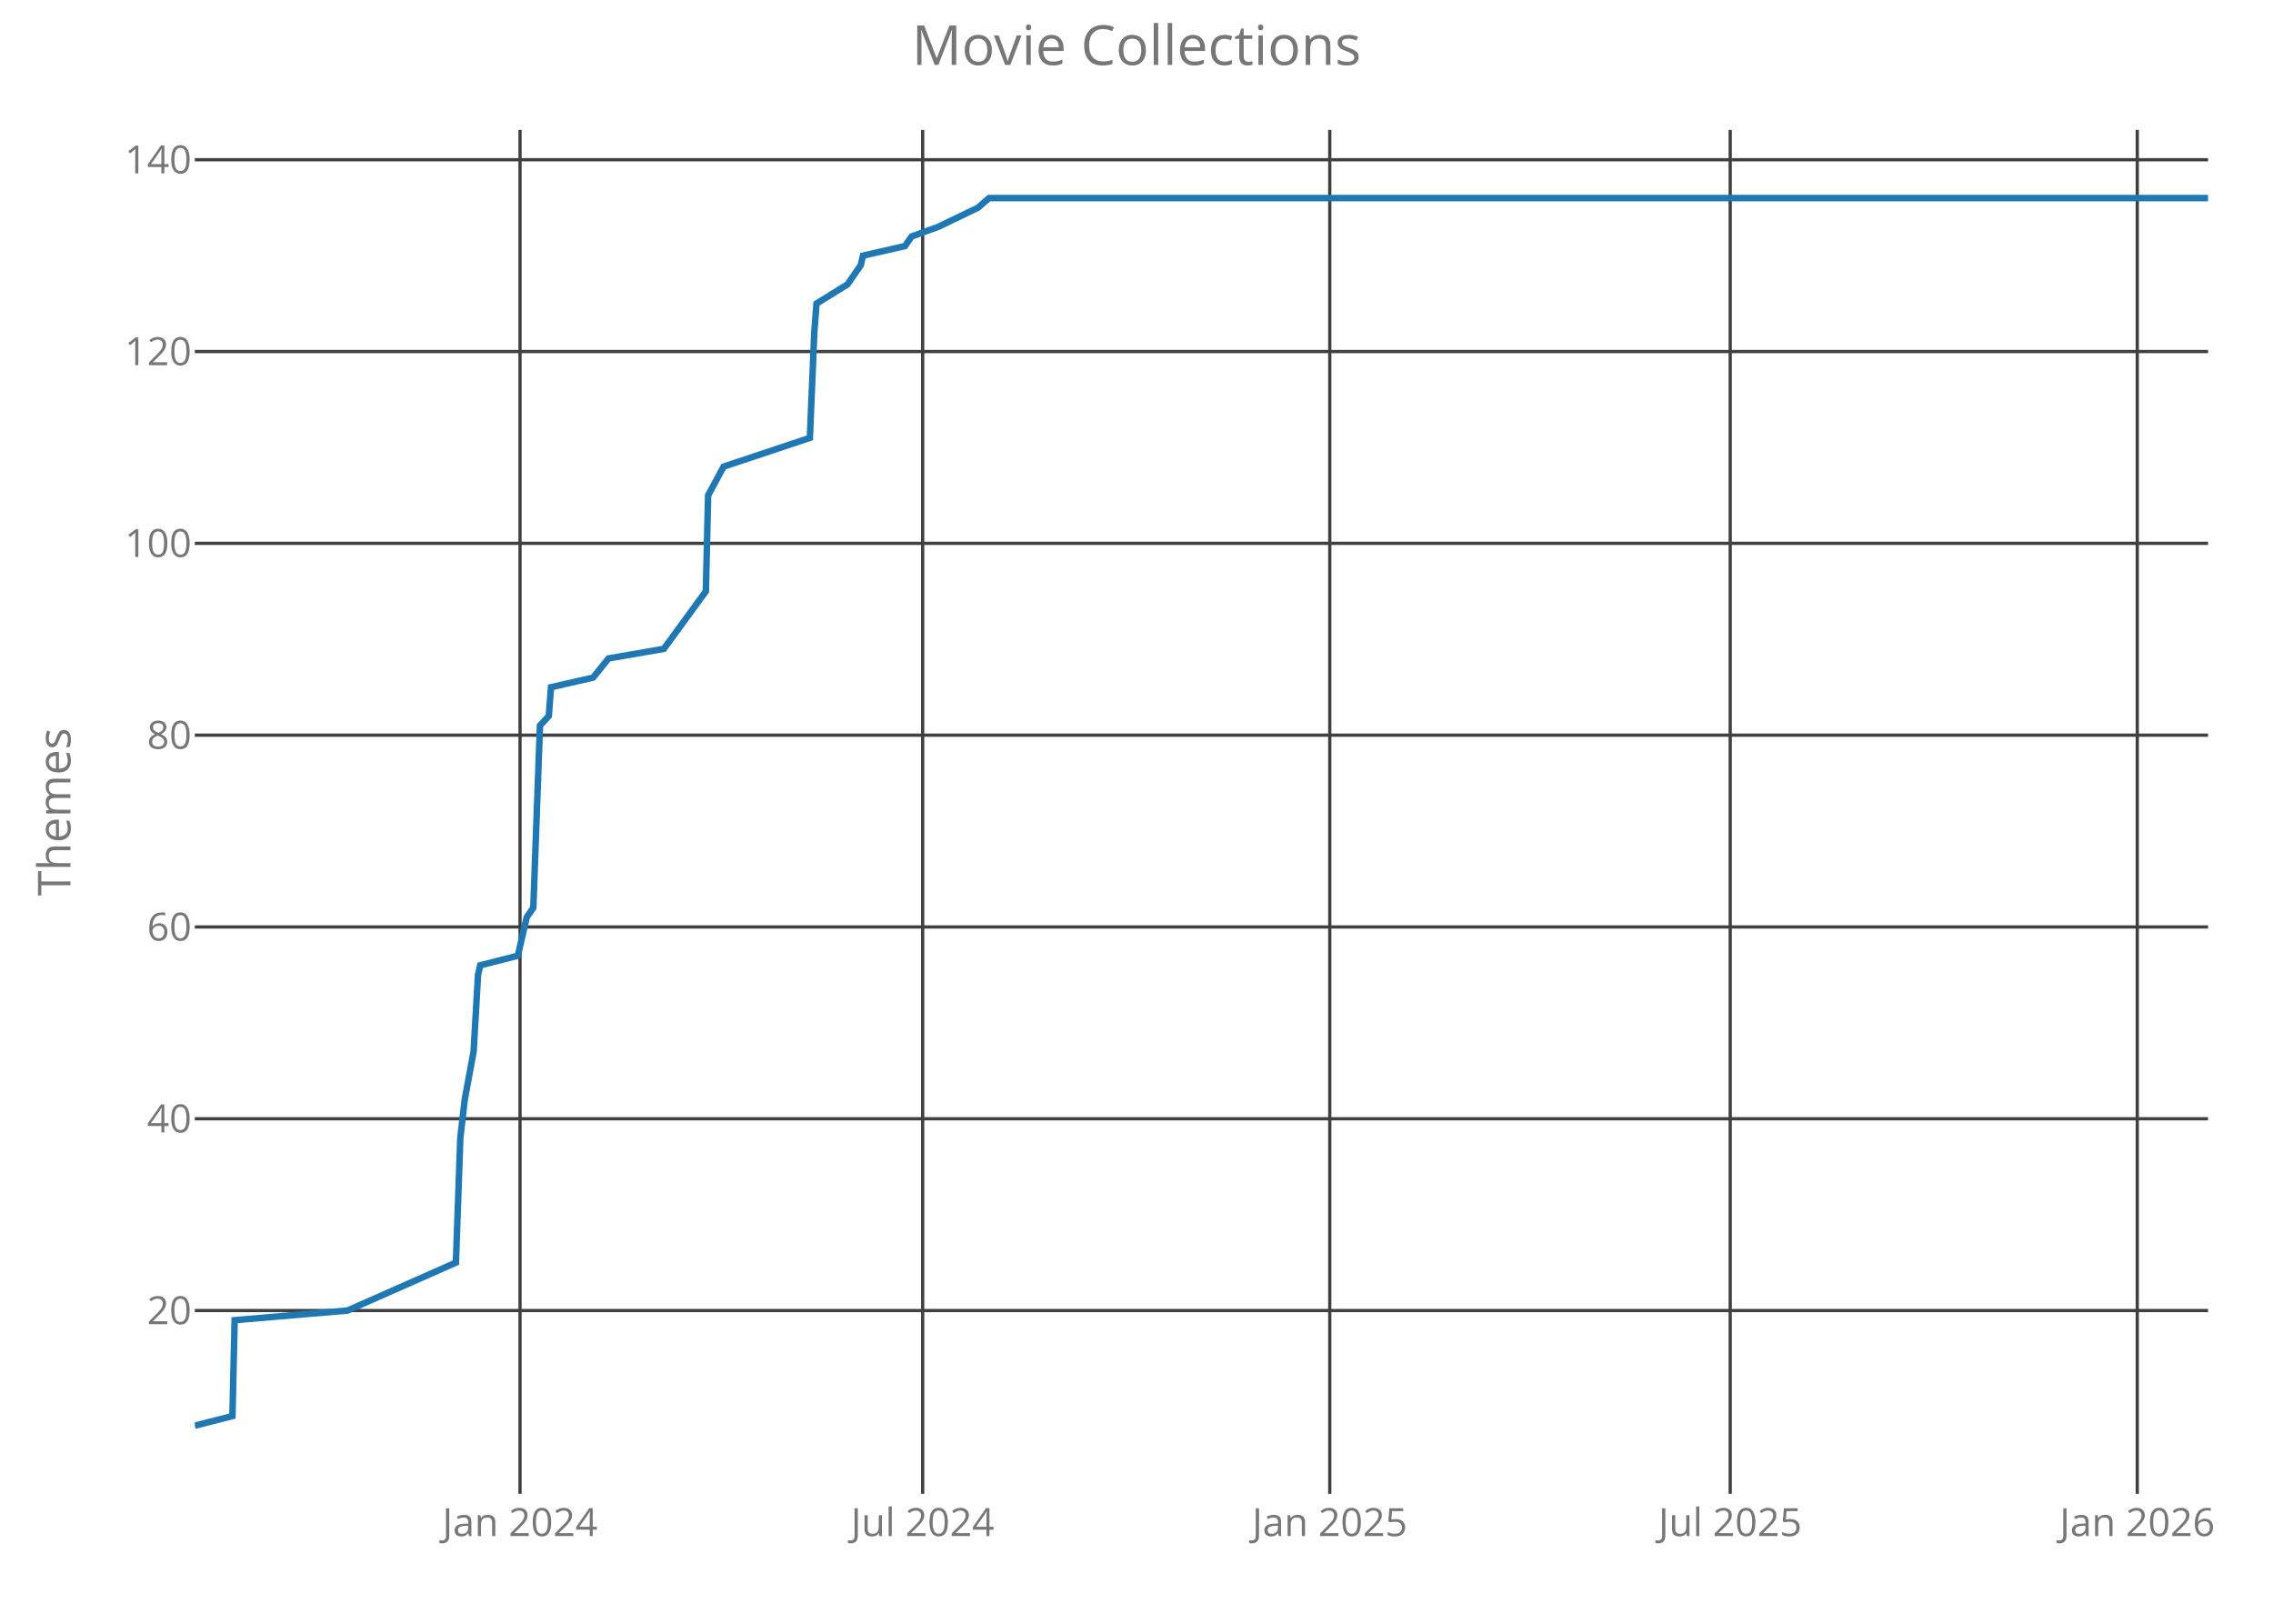
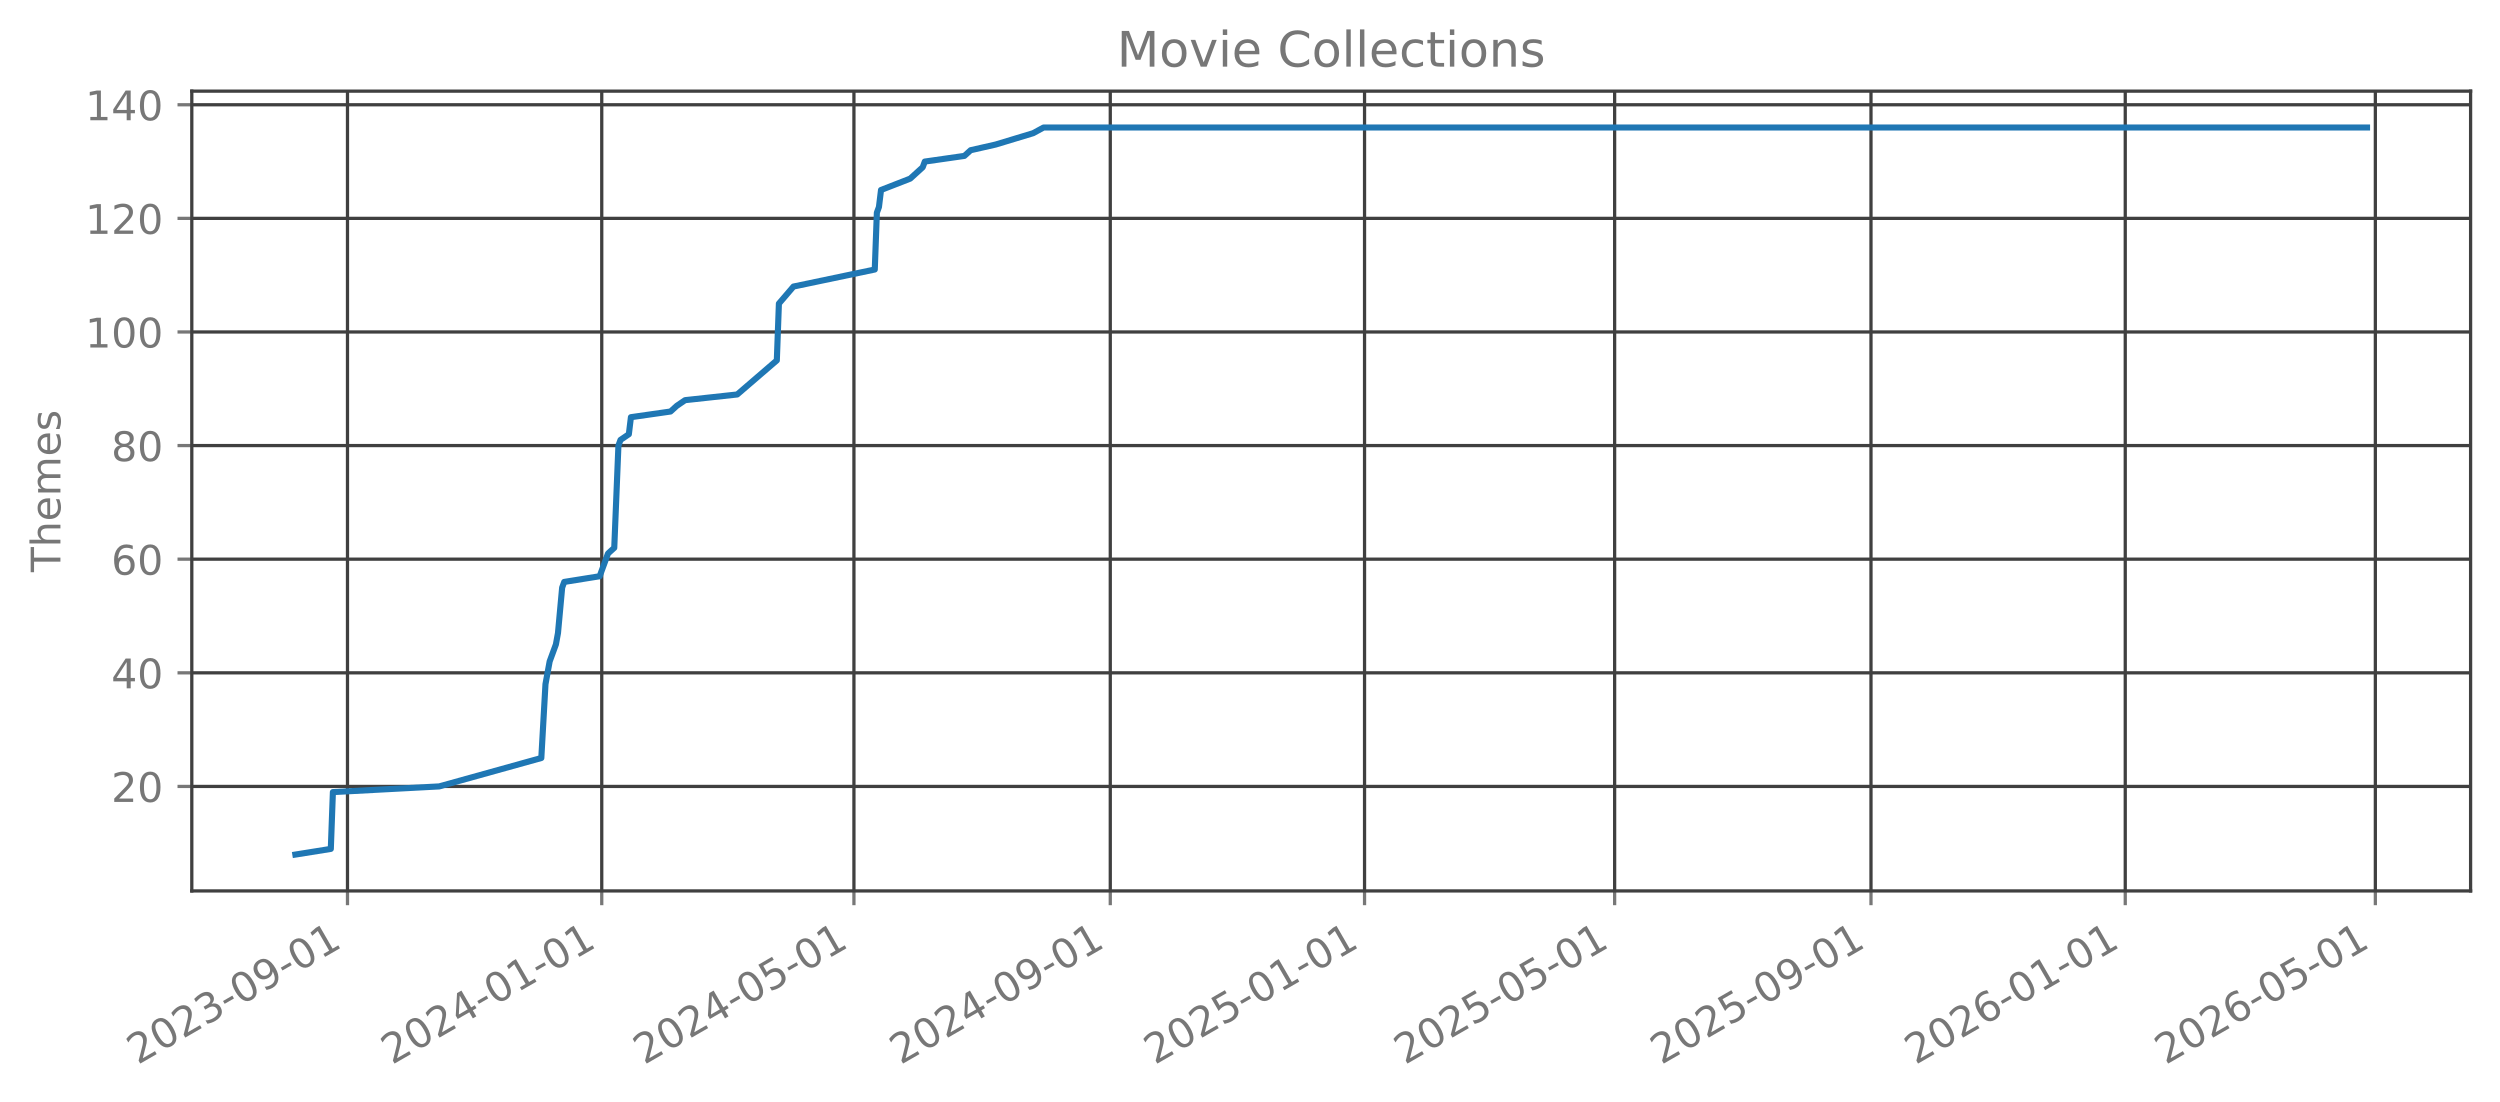
- <svg xmlns="http://www.w3.org/2000/svg" class="main-svg" width="700" height="500" style="" viewBox="0 0 700 500">
-   <rect x="0" y="0" width="700" height="500" style="fill: rgb(0, 0, 0); fill-opacity: 0;" />
-   <defs id="defs-d59301">
-     <g class="clips">
-       <clipPath id="clipd59301xyplot" class="plotclip">
-         <rect width="620" height="420" />
-       </clipPath>
-       <clipPath class="axesclip" id="clipd59301x">
-         <rect x="60" y="0" width="620" height="500" />
-       </clipPath>
-       <clipPath class="axesclip" id="clipd59301y">
-         <rect x="0" y="40" width="700" height="420" />
-       </clipPath>
-       <clipPath class="axesclip" id="clipd59301xy">
-         <rect x="60" y="40" width="620" height="420" />
-       </clipPath>
+ <svg xmlns="http://www.w3.org/2000/svg" xmlns:xlink="http://www.w3.org/1999/xlink" width="612.166pt" height="269.797pt" viewBox="0 0 612.166 269.797" version="1.1">
+   <defs>
+     <style type="text/css">*{stroke-linejoin: round; stroke-linecap: butt}</style>
+   </defs>
+   <g id="figure_1">
+     <g id="patch_1">
+       <path d="M 0 269.797  L 612.166 269.797  L 612.166 0  L 0 0  L 0 269.797  z " style="fill: none; opacity: 0" />
    </g>
-     <g class="gradients" />
-   </defs>
-   <g class="bglayer">
-     <rect class="bg" x="60" y="40" width="620" height="420" style="fill: rgb(0, 0, 0); fill-opacity: 0; stroke-width: 0;" />
-   </g>
-   <g class="layer-below">
-     <g class="imagelayer" />
-     <g class="shapelayer" />
-   </g>
-   <g class="cartesianlayer">
-     <g class="subplot xy">
-       <g class="layer-subplot">
-         <g class="shapelayer" />
-         <g class="imagelayer" />
-       </g>
-       <g class="gridlayer">
-         <g class="x">
-           <path class="xgrid crisp" transform="translate(160.15,0)" d="M0,40v420" style="stroke: rgb(64, 64, 64); stroke-opacity: 1; stroke-width: 1px;" />
-           <path class="xgrid crisp" transform="translate(284.15,0)" d="M0,40v420" style="stroke: rgb(64, 64, 64); stroke-opacity: 1; stroke-width: 1px;" />
-           <path class="xgrid crisp" transform="translate(409.52,0)" d="M0,40v420" style="stroke: rgb(64, 64, 64); stroke-opacity: 1; stroke-width: 1px;" />
-           <path class="xgrid crisp" transform="translate(532.84,0)" d="M0,40v420" style="stroke: rgb(64, 64, 64); stroke-opacity: 1; stroke-width: 1px;" />
-           <path class="xgrid crisp" transform="translate(658.2,0)" d="M0,40v420" style="stroke: rgb(64, 64, 64); stroke-opacity: 1; stroke-width: 1px;" />
-         </g>
-         <g class="y">
-           <path class="ygrid crisp" transform="translate(0,403.56)" d="M60,0h620" style="stroke: rgb(64, 64, 64); stroke-opacity: 1; stroke-width: 1px;" />
-           <path class="ygrid crisp" transform="translate(0,344.5)" d="M60,0h620" style="stroke: rgb(64, 64, 64); stroke-opacity: 1; stroke-width: 1px;" />
-           <path class="ygrid crisp" transform="translate(0,285.44)" d="M60,0h620" style="stroke: rgb(64, 64, 64); stroke-opacity: 1; stroke-width: 1px;" />
-           <path class="ygrid crisp" transform="translate(0,226.38)" d="M60,0h620" style="stroke: rgb(64, 64, 64); stroke-opacity: 1; stroke-width: 1px;" />
-           <path class="ygrid crisp" transform="translate(0,167.31)" d="M60,0h620" style="stroke: rgb(64, 64, 64); stroke-opacity: 1; stroke-width: 1px;" />
-           <path class="ygrid crisp" transform="translate(0,108.25)" d="M60,0h620" style="stroke: rgb(64, 64, 64); stroke-opacity: 1; stroke-width: 1px;" />
-           <path class="ygrid crisp" transform="translate(0,49.19)" d="M60,0h620" style="stroke: rgb(64, 64, 64); stroke-opacity: 1; stroke-width: 1px;" />
-         </g>
-       </g>
-       <g class="zerolinelayer" />
-       <path class="xlines-below crisp" d="M0,0" style="fill: none;" />
-       <path class="ylines-below crisp" d="M0,0" style="fill: none;" />
-       <g class="overlines-below" />
-       <g class="xaxislayer-below">
-         <g class="xtick">
-           <text text-anchor="middle" x="0" y="473" transform="translate(160.15,0)" style="font-family: 'Open Sans'; font-size: 12px; fill: rgb(119, 119, 119); fill-opacity: 1; white-space: pre;">Jan 2024</text>
-         </g>
-         <g class="xtick">
-           <text text-anchor="middle" x="0" y="473" transform="translate(284.15,0)" style="font-family: 'Open Sans'; font-size: 12px; fill: rgb(119, 119, 119); fill-opacity: 1; white-space: pre;">Jul 2024</text>
-         </g>
-         <g class="xtick">
-           <text text-anchor="middle" x="0" y="473" transform="translate(409.52,0)" style="font-family: 'Open Sans'; font-size: 12px; fill: rgb(119, 119, 119); fill-opacity: 1; white-space: pre;">Jan 2025</text>
-         </g>
-         <g class="xtick">
-           <text text-anchor="middle" x="0" y="473" transform="translate(532.84,0)" style="font-family: 'Open Sans'; font-size: 12px; fill: rgb(119, 119, 119); fill-opacity: 1; white-space: pre;">Jul 2025</text>
-         </g>
-         <g class="xtick">
-           <text text-anchor="middle" x="0" y="473" transform="translate(658.2,0)" style="font-family: 'Open Sans'; font-size: 12px; fill: rgb(119, 119, 119); fill-opacity: 1; white-space: pre;">Jan 2026</text>
-         </g>
-       </g>
-       <g class="yaxislayer-below">
-         <g class="ytick">
-           <text text-anchor="end" x="59" y="4.2" transform="translate(0,403.56)" style="font-family: 'Open Sans'; font-size: 12px; fill: rgb(119, 119, 119); fill-opacity: 1; white-space: pre;">20</text>
-         </g>
-         <g class="ytick">
-           <text text-anchor="end" x="59" y="4.2" transform="translate(0,344.5)" style="font-family: 'Open Sans'; font-size: 12px; fill: rgb(119, 119, 119); fill-opacity: 1; white-space: pre;">40</text>
-         </g>
-         <g class="ytick">
-           <text text-anchor="end" x="59" y="4.2" transform="translate(0,285.44)" style="font-family: 'Open Sans'; font-size: 12px; fill: rgb(119, 119, 119); fill-opacity: 1; white-space: pre;">60</text>
-         </g>
-         <g class="ytick">
-           <text text-anchor="end" x="59" y="4.2" transform="translate(0,226.38)" style="font-family: 'Open Sans'; font-size: 12px; fill: rgb(119, 119, 119); fill-opacity: 1; white-space: pre;">80</text>
-         </g>
-         <g class="ytick">
-           <text text-anchor="end" x="59" y="4.2" transform="translate(0,167.31)" style="font-family: 'Open Sans'; font-size: 12px; fill: rgb(119, 119, 119); fill-opacity: 1; white-space: pre;">100</text>
-         </g>
-         <g class="ytick">
-           <text text-anchor="end" x="59" y="4.2" transform="translate(0,108.25)" style="font-family: 'Open Sans'; font-size: 12px; fill: rgb(119, 119, 119); fill-opacity: 1; white-space: pre;">120</text>
-         </g>
-         <g class="ytick">
-           <text text-anchor="end" x="59" y="4.2" transform="translate(0,49.19)" style="font-family: 'Open Sans'; font-size: 12px; fill: rgb(119, 119, 119); fill-opacity: 1; white-space: pre;">140</text>
-         </g>
-       </g>
-       <g class="overaxes-below" />
-       <g class="plot" transform="translate(60,40)" clip-path="url('#clipd59301xyplot')">
-         <g class="scatterlayer mlayer">
-           <g class="trace scatter trace0646f9" style="stroke-miterlimit: 2; opacity: 1;">
-             <g class="fills" />
-             <g class="errorbars" />
-             <g class="lines">
-               <path class="js-line" d="M0,399L11.58,396.05L12.26,366.52L47.01,363.56L80.4,348.8L81.76,310.41L83.12,298.59L85.85,283.83L87.21,260.2L87.89,257.25L99.47,254.3L102.2,242.48L104.24,239.53L106.29,183.42L109.01,180.47L109.69,171.61L122.64,168.66L127.41,162.75L144.44,159.8L157.38,142.08L158.07,112.55L162.84,103.69L189.41,94.83L190.77,62.34L191.45,53.48L200.99,47.58L203.03,44.63L205.08,41.67L205.76,38.72L218.7,35.77L220.75,32.81L228.92,29.86L241.19,23.95L244.59,21L620,21" style="vector-effect: non-scaling-stroke; fill: none; stroke: rgb(31, 119, 180); stroke-opacity: 1; stroke-width: 2px; opacity: 1;" />
-             </g>
-             <g class="points" />
-             <g class="text" />
-           </g>
-         </g>
-       </g>
-       <g class="overplot" />
-       <path class="xlines-above" />
-       <path class="ylines-above" />
-       <g class="overlines-above" />
-       <g class="xaxislayer-above" />
-       <g class="yaxislayer-above" />
-       <g class="overaxes-above" />
+     <g id="axes_1">
+       <g id="patch_2">
+         <path d="M 46.966 218.158  L 604.966 218.158  L 604.966 22.318  L 46.966 22.318  L 46.966 218.158  z " style="fill: none; opacity: 0" />
+       </g>
+       <g id="matplotlib.axis_1">
+         <g id="xtick_1">
+           <g id="line2d_1">
+             <path d="M 85.088 218.158  L 85.088 22.318  " clip-path="url(#pff7fbe597a)" style="fill: none; stroke: #404040; stroke-width: 0.8; stroke-linecap: square" />
+           </g>
+           <g id="line2d_2">
+             <defs>
+               <path id="m656c5d99d0" d="M 0 0  L 0 3.5  " style="stroke: #777777; stroke-width: 0.8" />
+             </defs>
+             <g>
+               <use xlink:href="#m656c5d99d0" x="85.088" y="218.158" style="fill: #777777; stroke: #777777; stroke-width: 0.8" />
+             </g>
+           </g>
+           <g id="text_1">
+             <g style="fill: #777777" transform="translate(33.71818 260.7964) rotate(-30) scale(0.1 -0.1)">
+               <defs>
+                 <path id="DejaVuSans-32" d="M 1228 531  L 3431 531  L 3431 0  L 469 0  L 469 531  Q 828 903 1448 1529  Q 2069 2156 2228 2338  Q 2531 2678 2651 2914  Q 2772 3150 2772 3378  Q 2772 3750 2511 3984  Q 2250 4219 1831 4219  Q 1534 4219 1204 4116  Q 875 4013 500 3803  L 500 4441  Q 881 4594 1212 4672  Q 1544 4750 1819 4750  Q 2544 4750 2975 4387  Q 3406 4025 3406 3419  Q 3406 3131 3298 2873  Q 3191 2616 2906 2266  Q 2828 2175 2409 1742  Q 1991 1309 1228 531  z " transform="scale(0.015625)" />
+                 <path id="DejaVuSans-30" d="M 2034 4250  Q 1547 4250 1301 3770  Q 1056 3291 1056 2328  Q 1056 1369 1301 889  Q 1547 409 2034 409  Q 2525 409 2770 889  Q 3016 1369 3016 2328  Q 3016 3291 2770 3770  Q 2525 4250 2034 4250  z M 2034 4750  Q 2819 4750 3233 4129  Q 3647 3509 3647 2328  Q 3647 1150 3233 529  Q 2819 -91 2034 -91  Q 1250 -91 836 529  Q 422 1150 422 2328  Q 422 3509 836 4129  Q 1250 4750 2034 4750  z " transform="scale(0.015625)" />
+                 <path id="DejaVuSans-33" d="M 2597 2516  Q 3050 2419 3304 2112  Q 3559 1806 3559 1356  Q 3559 666 3084 287  Q 2609 -91 1734 -91  Q 1441 -91 1130 -33  Q 819 25 488 141  L 488 750  Q 750 597 1062 519  Q 1375 441 1716 441  Q 2309 441 2620 675  Q 2931 909 2931 1356  Q 2931 1769 2642 2001  Q 2353 2234 1838 2234  L 1294 2234  L 1294 2753  L 1863 2753  Q 2328 2753 2575 2939  Q 2822 3125 2822 3475  Q 2822 3834 2567 4026  Q 2313 4219 1838 4219  Q 1578 4219 1281 4162  Q 984 4106 628 3988  L 628 4550  Q 988 4650 1302 4700  Q 1616 4750 1894 4750  Q 2613 4750 3031 4423  Q 3450 4097 3450 3541  Q 3450 3153 3228 2886  Q 3006 2619 2597 2516  z " transform="scale(0.015625)" />
+                 <path id="DejaVuSans-2d" d="M 313 2009  L 1997 2009  L 1997 1497  L 313 1497  L 313 2009  z " transform="scale(0.015625)" />
+                 <path id="DejaVuSans-39" d="M 703 97  L 703 672  Q 941 559 1184 500  Q 1428 441 1663 441  Q 2288 441 2617 861  Q 2947 1281 2994 2138  Q 2813 1869 2534 1725  Q 2256 1581 1919 1581  Q 1219 1581 811 2004  Q 403 2428 403 3163  Q 403 3881 828 4315  Q 1253 4750 1959 4750  Q 2769 4750 3195 4129  Q 3622 3509 3622 2328  Q 3622 1225 3098 567  Q 2575 -91 1691 -91  Q 1453 -91 1209 -44  Q 966 3 703 97  z M 1959 2075  Q 2384 2075 2632 2365  Q 2881 2656 2881 3163  Q 2881 3666 2632 3958  Q 2384 4250 1959 4250  Q 1534 4250 1286 3958  Q 1038 3666 1038 3163  Q 1038 2656 1286 2365  Q 1534 2075 1959 2075  z " transform="scale(0.015625)" />
+                 <path id="DejaVuSans-31" d="M 794 531  L 1825 531  L 1825 4091  L 703 3866  L 703 4441  L 1819 4666  L 2450 4666  L 2450 531  L 3481 531  L 3481 0  L 794 0  L 794 531  z " transform="scale(0.015625)" />
+               </defs>
+               <use xlink:href="#DejaVuSans-32" />
+               <use xlink:href="#DejaVuSans-30" transform="translate(63.62305 0)" />
+               <use xlink:href="#DejaVuSans-32" transform="translate(127.2461 0)" />
+               <use xlink:href="#DejaVuSans-33" transform="translate(190.8691 0)" />
+               <use xlink:href="#DejaVuSans-2d" transform="translate(254.4922 0)" />
+               <use xlink:href="#DejaVuSans-30" transform="translate(290.5762 0)" />
+               <use xlink:href="#DejaVuSans-39" transform="translate(354.1992 0)" />
+               <use xlink:href="#DejaVuSans-2d" transform="translate(417.8223 0)" />
+               <use xlink:href="#DejaVuSans-30" transform="translate(453.9062 0)" />
+               <use xlink:href="#DejaVuSans-31" transform="translate(517.5293 0)" />
+             </g>
+           </g>
+         </g>
+         <g id="xtick_2">
+           <g id="line2d_3">
+             <path d="M 147.348 218.158  L 147.348 22.318  " clip-path="url(#pff7fbe597a)" style="fill: none; stroke: #404040; stroke-width: 0.8; stroke-linecap: square" />
+           </g>
+           <g id="line2d_4">
+             <g>
+               <use xlink:href="#m656c5d99d0" x="147.348" y="218.158" style="fill: #777777; stroke: #777777; stroke-width: 0.8" />
+             </g>
+           </g>
+           <g id="text_2">
+             <g style="fill: #777777" transform="translate(95.97902 260.7964) rotate(-30) scale(0.1 -0.1)">
+               <defs>
+                 <path id="DejaVuSans-34" d="M 2419 4116  L 825 1625  L 2419 1625  L 2419 4116  z M 2253 4666  L 3047 4666  L 3047 1625  L 3713 1625  L 3713 1100  L 3047 1100  L 3047 0  L 2419 0  L 2419 1100  L 313 1100  L 313 1709  L 2253 4666  z " transform="scale(0.015625)" />
+               </defs>
+               <use xlink:href="#DejaVuSans-32" />
+               <use xlink:href="#DejaVuSans-30" transform="translate(63.62305 0)" />
+               <use xlink:href="#DejaVuSans-32" transform="translate(127.2461 0)" />
+               <use xlink:href="#DejaVuSans-34" transform="translate(190.8691 0)" />
+               <use xlink:href="#DejaVuSans-2d" transform="translate(254.4922 0)" />
+               <use xlink:href="#DejaVuSans-30" transform="translate(290.5762 0)" />
+               <use xlink:href="#DejaVuSans-31" transform="translate(354.1992 0)" />
+               <use xlink:href="#DejaVuSans-2d" transform="translate(417.8223 0)" />
+               <use xlink:href="#DejaVuSans-30" transform="translate(453.9062 0)" />
+               <use xlink:href="#DejaVuSans-31" transform="translate(517.5293 0)" />
+             </g>
+           </g>
+         </g>
+         <g id="xtick_3">
+           <g id="line2d_5">
+             <path d="M 209.099 218.158  L 209.099 22.318  " clip-path="url(#pff7fbe597a)" style="fill: none; stroke: #404040; stroke-width: 0.8; stroke-linecap: square" />
+           </g>
+           <g id="line2d_6">
+             <g>
+               <use xlink:href="#m656c5d99d0" x="209.099" y="218.158" style="fill: #777777; stroke: #777777; stroke-width: 0.8" />
+             </g>
+           </g>
+           <g id="text_3">
+             <g style="fill: #777777" transform="translate(157.7295 260.7964) rotate(-30) scale(0.1 -0.1)">
+               <defs>
+                 <path id="DejaVuSans-35" d="M 691 4666  L 3169 4666  L 3169 4134  L 1269 4134  L 1269 2991  Q 1406 3038 1543 3061  Q 1681 3084 1819 3084  Q 2600 3084 3056 2656  Q 3513 2228 3513 1497  Q 3513 744 3044 326  Q 2575 -91 1722 -91  Q 1428 -91 1123 -41  Q 819 9 494 109  L 494 744  Q 775 591 1075 516  Q 1375 441 1709 441  Q 2250 441 2565 725  Q 2881 1009 2881 1497  Q 2881 1984 2565 2268  Q 2250 2553 1709 2553  Q 1456 2553 1204 2497  Q 953 2441 691 2322  L 691 4666  z " transform="scale(0.015625)" />
+               </defs>
+               <use xlink:href="#DejaVuSans-32" />
+               <use xlink:href="#DejaVuSans-30" transform="translate(63.62305 0)" />
+               <use xlink:href="#DejaVuSans-32" transform="translate(127.2461 0)" />
+               <use xlink:href="#DejaVuSans-34" transform="translate(190.8691 0)" />
+               <use xlink:href="#DejaVuSans-2d" transform="translate(254.4922 0)" />
+               <use xlink:href="#DejaVuSans-30" transform="translate(290.5762 0)" />
+               <use xlink:href="#DejaVuSans-35" transform="translate(354.1992 0)" />
+               <use xlink:href="#DejaVuSans-2d" transform="translate(417.8223 0)" />
+               <use xlink:href="#DejaVuSans-30" transform="translate(453.9062 0)" />
+               <use xlink:href="#DejaVuSans-31" transform="translate(517.5293 0)" />
+             </g>
+           </g>
+         </g>
+         <g id="xtick_4">
+           <g id="line2d_7">
+             <path d="M 271.87 218.158  L 271.87 22.318  " clip-path="url(#pff7fbe597a)" style="fill: none; stroke: #404040; stroke-width: 0.8; stroke-linecap: square" />
+           </g>
+           <g id="line2d_8">
+             <g>
+               <use xlink:href="#m656c5d99d0" x="271.87" y="218.158" style="fill: #777777; stroke: #777777; stroke-width: 0.8" />
+             </g>
+           </g>
+           <g id="text_4">
+             <g style="fill: #777777" transform="translate(220.5007 260.7964) rotate(-30) scale(0.1 -0.1)">
+               <use xlink:href="#DejaVuSans-32" />
+               <use xlink:href="#DejaVuSans-30" transform="translate(63.62305 0)" />
+               <use xlink:href="#DejaVuSans-32" transform="translate(127.2461 0)" />
+               <use xlink:href="#DejaVuSans-34" transform="translate(190.8691 0)" />
+               <use xlink:href="#DejaVuSans-2d" transform="translate(254.4922 0)" />
+               <use xlink:href="#DejaVuSans-30" transform="translate(290.5762 0)" />
+               <use xlink:href="#DejaVuSans-39" transform="translate(354.1992 0)" />
+               <use xlink:href="#DejaVuSans-2d" transform="translate(417.8223 0)" />
+               <use xlink:href="#DejaVuSans-30" transform="translate(453.9062 0)" />
+               <use xlink:href="#DejaVuSans-31" transform="translate(517.5293 0)" />
+             </g>
+           </g>
+         </g>
+         <g id="xtick_5">
+           <g id="line2d_9">
+             <path d="M 334.131 218.158  L 334.131 22.318  " clip-path="url(#pff7fbe597a)" style="fill: none; stroke: #404040; stroke-width: 0.8; stroke-linecap: square" />
+           </g>
+           <g id="line2d_10">
+             <g>
+               <use xlink:href="#m656c5d99d0" x="334.131" y="218.158" style="fill: #777777; stroke: #777777; stroke-width: 0.8" />
+             </g>
+           </g>
+           <g id="text_5">
+             <g style="fill: #777777" transform="translate(282.7615 260.7964) rotate(-30) scale(0.1 -0.1)">
+               <use xlink:href="#DejaVuSans-32" />
+               <use xlink:href="#DejaVuSans-30" transform="translate(63.62305 0)" />
+               <use xlink:href="#DejaVuSans-32" transform="translate(127.2461 0)" />
+               <use xlink:href="#DejaVuSans-35" transform="translate(190.8691 0)" />
+               <use xlink:href="#DejaVuSans-2d" transform="translate(254.4922 0)" />
+               <use xlink:href="#DejaVuSans-30" transform="translate(290.5762 0)" />
+               <use xlink:href="#DejaVuSans-31" transform="translate(354.1992 0)" />
+               <use xlink:href="#DejaVuSans-2d" transform="translate(417.8223 0)" />
+               <use xlink:href="#DejaVuSans-30" transform="translate(453.9062 0)" />
+               <use xlink:href="#DejaVuSans-31" transform="translate(517.5293 0)" />
+             </g>
+           </g>
+         </g>
+         <g id="xtick_6">
+           <g id="line2d_11">
+             <path d="M 395.371 218.158  L 395.371 22.318  " clip-path="url(#pff7fbe597a)" style="fill: none; stroke: #404040; stroke-width: 0.8; stroke-linecap: square" />
+           </g>
+           <g id="line2d_12">
+             <g>
+               <use xlink:href="#m656c5d99d0" x="395.371" y="218.158" style="fill: #777777; stroke: #777777; stroke-width: 0.8" />
+             </g>
+           </g>
+           <g id="text_6">
+             <g style="fill: #777777" transform="translate(344.0017 260.7964) rotate(-30) scale(0.1 -0.1)">
+               <use xlink:href="#DejaVuSans-32" />
+               <use xlink:href="#DejaVuSans-30" transform="translate(63.62305 0)" />
+               <use xlink:href="#DejaVuSans-32" transform="translate(127.2461 0)" />
+               <use xlink:href="#DejaVuSans-35" transform="translate(190.8691 0)" />
+               <use xlink:href="#DejaVuSans-2d" transform="translate(254.4922 0)" />
+               <use xlink:href="#DejaVuSans-30" transform="translate(290.5762 0)" />
+               <use xlink:href="#DejaVuSans-35" transform="translate(354.1992 0)" />
+               <use xlink:href="#DejaVuSans-2d" transform="translate(417.8223 0)" />
+               <use xlink:href="#DejaVuSans-30" transform="translate(453.9062 0)" />
+               <use xlink:href="#DejaVuSans-31" transform="translate(517.5293 0)" />
+             </g>
+           </g>
+         </g>
+         <g id="xtick_7">
+           <g id="line2d_13">
+             <path d="M 458.142 218.158  L 458.142 22.318  " clip-path="url(#pff7fbe597a)" style="fill: none; stroke: #404040; stroke-width: 0.8; stroke-linecap: square" />
+           </g>
+           <g id="line2d_14">
+             <g>
+               <use xlink:href="#m656c5d99d0" x="458.142" y="218.158" style="fill: #777777; stroke: #777777; stroke-width: 0.8" />
+             </g>
+           </g>
+           <g id="text_7">
+             <g style="fill: #777777" transform="translate(406.7729 260.7964) rotate(-30) scale(0.1 -0.1)">
+               <use xlink:href="#DejaVuSans-32" />
+               <use xlink:href="#DejaVuSans-30" transform="translate(63.62305 0)" />
+               <use xlink:href="#DejaVuSans-32" transform="translate(127.2461 0)" />
+               <use xlink:href="#DejaVuSans-35" transform="translate(190.8691 0)" />
+               <use xlink:href="#DejaVuSans-2d" transform="translate(254.4922 0)" />
+               <use xlink:href="#DejaVuSans-30" transform="translate(290.5762 0)" />
+               <use xlink:href="#DejaVuSans-39" transform="translate(354.1992 0)" />
+               <use xlink:href="#DejaVuSans-2d" transform="translate(417.8223 0)" />
+               <use xlink:href="#DejaVuSans-30" transform="translate(453.9062 0)" />
+               <use xlink:href="#DejaVuSans-31" transform="translate(517.5293 0)" />
+             </g>
+           </g>
+         </g>
+         <g id="xtick_8">
+           <g id="line2d_15">
+             <path d="M 520.403 218.158  L 520.403 22.318  " clip-path="url(#pff7fbe597a)" style="fill: none; stroke: #404040; stroke-width: 0.8; stroke-linecap: square" />
+           </g>
+           <g id="line2d_16">
+             <g>
+               <use xlink:href="#m656c5d99d0" x="520.403" y="218.158" style="fill: #777777; stroke: #777777; stroke-width: 0.8" />
+             </g>
+           </g>
+           <g id="text_8">
+             <g style="fill: #777777" transform="translate(469.0337 260.7964) rotate(-30) scale(0.1 -0.1)">
+               <defs>
+                 <path id="DejaVuSans-36" d="M 2113 2584  Q 1688 2584 1439 2293  Q 1191 2003 1191 1497  Q 1191 994 1439 701  Q 1688 409 2113 409  Q 2538 409 2786 701  Q 3034 994 3034 1497  Q 3034 2003 2786 2293  Q 2538 2584 2113 2584  z M 3366 4563  L 3366 3988  Q 3128 4100 2886 4159  Q 2644 4219 2406 4219  Q 1781 4219 1451 3797  Q 1122 3375 1075 2522  Q 1259 2794 1537 2939  Q 1816 3084 2150 3084  Q 2853 3084 3261 2657  Q 3669 2231 3669 1497  Q 3669 778 3244 343  Q 2819 -91 2113 -91  Q 1303 -91 875 529  Q 447 1150 447 2328  Q 447 3434 972 4092  Q 1497 4750 2381 4750  Q 2619 4750 2861 4703  Q 3103 4656 3366 4563  z " transform="scale(0.015625)" />
+               </defs>
+               <use xlink:href="#DejaVuSans-32" />
+               <use xlink:href="#DejaVuSans-30" transform="translate(63.62305 0)" />
+               <use xlink:href="#DejaVuSans-32" transform="translate(127.2461 0)" />
+               <use xlink:href="#DejaVuSans-36" transform="translate(190.8691 0)" />
+               <use xlink:href="#DejaVuSans-2d" transform="translate(254.4922 0)" />
+               <use xlink:href="#DejaVuSans-30" transform="translate(290.5762 0)" />
+               <use xlink:href="#DejaVuSans-31" transform="translate(354.1992 0)" />
+               <use xlink:href="#DejaVuSans-2d" transform="translate(417.8223 0)" />
+               <use xlink:href="#DejaVuSans-30" transform="translate(453.9062 0)" />
+               <use xlink:href="#DejaVuSans-31" transform="translate(517.5293 0)" />
+             </g>
+           </g>
+         </g>
+         <g id="xtick_9">
+           <g id="line2d_17">
+             <path d="M 581.643 218.158  L 581.643 22.318  " clip-path="url(#pff7fbe597a)" style="fill: none; stroke: #404040; stroke-width: 0.8; stroke-linecap: square" />
+           </g>
+           <g id="line2d_18">
+             <g>
+               <use xlink:href="#m656c5d99d0" x="581.643" y="218.158" style="fill: #777777; stroke: #777777; stroke-width: 0.8" />
+             </g>
+           </g>
+           <g id="text_9">
+             <g style="fill: #777777" transform="translate(530.2739 260.7964) rotate(-30) scale(0.1 -0.1)">
+               <use xlink:href="#DejaVuSans-32" />
+               <use xlink:href="#DejaVuSans-30" transform="translate(63.62305 0)" />
+               <use xlink:href="#DejaVuSans-32" transform="translate(127.2461 0)" />
+               <use xlink:href="#DejaVuSans-36" transform="translate(190.8691 0)" />
+               <use xlink:href="#DejaVuSans-2d" transform="translate(254.4922 0)" />
+               <use xlink:href="#DejaVuSans-30" transform="translate(290.5762 0)" />
+               <use xlink:href="#DejaVuSans-35" transform="translate(354.1992 0)" />
+               <use xlink:href="#DejaVuSans-2d" transform="translate(417.8223 0)" />
+               <use xlink:href="#DejaVuSans-30" transform="translate(453.9062 0)" />
+               <use xlink:href="#DejaVuSans-31" transform="translate(517.5293 0)" />
+             </g>
+           </g>
+         </g>
+       </g>
+       <g id="matplotlib.axis_2">
+         <g id="ytick_1">
+           <g id="line2d_19">
+             <path d="M 46.966 192.565  L 604.966 192.565  " clip-path="url(#pff7fbe597a)" style="fill: none; stroke: #404040; stroke-width: 0.8; stroke-linecap: square" />
+           </g>
+           <g id="line2d_20">
+             <defs>
+               <path id="m698b883e92" d="M 0 0  L -3.5 0  " style="stroke: #777777; stroke-width: 0.8" />
+             </defs>
+             <g>
+               <use xlink:href="#m698b883e92" x="46.966" y="192.565" style="fill: #777777; stroke: #777777; stroke-width: 0.8" />
+             </g>
+           </g>
+           <g id="text_10">
+             <g style="fill: #777777" transform="translate(27.24063 196.3646) scale(0.1 -0.1)">
+               <use xlink:href="#DejaVuSans-32" />
+               <use xlink:href="#DejaVuSans-30" transform="translate(63.62305 0)" />
+             </g>
+           </g>
+         </g>
+         <g id="ytick_2">
+           <g id="line2d_21">
+             <path d="M 46.966 164.747  L 604.966 164.747  " clip-path="url(#pff7fbe597a)" style="fill: none; stroke: #404040; stroke-width: 0.8; stroke-linecap: square" />
+           </g>
+           <g id="line2d_22">
+             <g>
+               <use xlink:href="#m698b883e92" x="46.966" y="164.747" style="fill: #777777; stroke: #777777; stroke-width: 0.8" />
+             </g>
+           </g>
+           <g id="text_11">
+             <g style="fill: #777777" transform="translate(27.24063 168.5464) scale(0.1 -0.1)">
+               <use xlink:href="#DejaVuSans-34" />
+               <use xlink:href="#DejaVuSans-30" transform="translate(63.62305 0)" />
+             </g>
+           </g>
+         </g>
+         <g id="ytick_3">
+           <g id="line2d_23">
+             <path d="M 46.966 136.929  L 604.966 136.929  " clip-path="url(#pff7fbe597a)" style="fill: none; stroke: #404040; stroke-width: 0.8; stroke-linecap: square" />
+           </g>
+           <g id="line2d_24">
+             <g>
+               <use xlink:href="#m698b883e92" x="46.966" y="136.929" style="fill: #777777; stroke: #777777; stroke-width: 0.8" />
+             </g>
+           </g>
+           <g id="text_12">
+             <g style="fill: #777777" transform="translate(27.24063 140.7283) scale(0.1 -0.1)">
+               <use xlink:href="#DejaVuSans-36" />
+               <use xlink:href="#DejaVuSans-30" transform="translate(63.62305 0)" />
+             </g>
+           </g>
+         </g>
+         <g id="ytick_4">
+           <g id="line2d_25">
+             <path d="M 46.966 109.111  L 604.966 109.111  " clip-path="url(#pff7fbe597a)" style="fill: none; stroke: #404040; stroke-width: 0.8; stroke-linecap: square" />
+           </g>
+           <g id="line2d_26">
+             <g>
+               <use xlink:href="#m698b883e92" x="46.966" y="109.111" style="fill: #777777; stroke: #777777; stroke-width: 0.8" />
+             </g>
+           </g>
+           <g id="text_13">
+             <g style="fill: #777777" transform="translate(27.24063 112.9101) scale(0.1 -0.1)">
+               <defs>
+                 <path id="DejaVuSans-38" d="M 2034 2216  Q 1584 2216 1326 1975  Q 1069 1734 1069 1313  Q 1069 891 1326 650  Q 1584 409 2034 409  Q 2484 409 2743 651  Q 3003 894 3003 1313  Q 3003 1734 2745 1975  Q 2488 2216 2034 2216  z M 1403 2484  Q 997 2584 770 2862  Q 544 3141 544 3541  Q 544 4100 942 4425  Q 1341 4750 2034 4750  Q 2731 4750 3128 4425  Q 3525 4100 3525 3541  Q 3525 3141 3298 2862  Q 3072 2584 2669 2484  Q 3125 2378 3379 2068  Q 3634 1759 3634 1313  Q 3634 634 3220 271  Q 2806 -91 2034 -91  Q 1263 -91 848 271  Q 434 634 434 1313  Q 434 1759 690 2068  Q 947 2378 1403 2484  z M 1172 3481  Q 1172 3119 1398 2916  Q 1625 2713 2034 2713  Q 2441 2713 2670 2916  Q 2900 3119 2900 3481  Q 2900 3844 2670 4047  Q 2441 4250 2034 4250  Q 1625 4250 1398 4047  Q 1172 3844 1172 3481  z " transform="scale(0.015625)" />
+               </defs>
+               <use xlink:href="#DejaVuSans-38" />
+               <use xlink:href="#DejaVuSans-30" transform="translate(63.62305 0)" />
+             </g>
+           </g>
+         </g>
+         <g id="ytick_5">
+           <g id="line2d_27">
+             <path d="M 46.966 81.293  L 604.966 81.293  " clip-path="url(#pff7fbe597a)" style="fill: none; stroke: #404040; stroke-width: 0.8; stroke-linecap: square" />
+           </g>
+           <g id="line2d_28">
+             <g>
+               <use xlink:href="#m698b883e92" x="46.966" y="81.293" style="fill: #777777; stroke: #777777; stroke-width: 0.8" />
+             </g>
+           </g>
+           <g id="text_14">
+             <g style="fill: #777777" transform="translate(20.87813 85.09189) scale(0.1 -0.1)">
+               <use xlink:href="#DejaVuSans-31" />
+               <use xlink:href="#DejaVuSans-30" transform="translate(63.62305 0)" />
+               <use xlink:href="#DejaVuSans-30" transform="translate(127.2461 0)" />
+             </g>
+           </g>
+         </g>
+         <g id="ytick_6">
+           <g id="line2d_29">
+             <path d="M 46.966 53.474  L 604.966 53.474  " clip-path="url(#pff7fbe597a)" style="fill: none; stroke: #404040; stroke-width: 0.8; stroke-linecap: square" />
+           </g>
+           <g id="line2d_30">
+             <g>
+               <use xlink:href="#m698b883e92" x="46.966" y="53.474" style="fill: #777777; stroke: #777777; stroke-width: 0.8" />
+             </g>
+           </g>
+           <g id="text_15">
+             <g style="fill: #777777" transform="translate(20.87813 57.27371) scale(0.1 -0.1)">
+               <use xlink:href="#DejaVuSans-31" />
+               <use xlink:href="#DejaVuSans-32" transform="translate(63.62305 0)" />
+               <use xlink:href="#DejaVuSans-30" transform="translate(127.2461 0)" />
+             </g>
+           </g>
+         </g>
+         <g id="ytick_7">
+           <g id="line2d_31">
+             <path d="M 46.966 25.656  L 604.966 25.656  " clip-path="url(#pff7fbe597a)" style="fill: none; stroke: #404040; stroke-width: 0.8; stroke-linecap: square" />
+           </g>
+           <g id="line2d_32">
+             <g>
+               <use xlink:href="#m698b883e92" x="46.966" y="25.656" style="fill: #777777; stroke: #777777; stroke-width: 0.8" />
+             </g>
+           </g>
+           <g id="text_16">
+             <g style="fill: #777777" transform="translate(20.87813 29.45553) scale(0.1 -0.1)">
+               <use xlink:href="#DejaVuSans-31" />
+               <use xlink:href="#DejaVuSans-34" transform="translate(63.62305 0)" />
+               <use xlink:href="#DejaVuSans-30" transform="translate(127.2461 0)" />
+             </g>
+           </g>
+         </g>
+         <g id="text_17">
+           <g style="fill: #777777" transform="translate(14.79844 140.0889) rotate(-90) scale(0.1 -0.1)">
+             <defs>
+               <path id="DejaVuSans-54" d="M -19 4666  L 3928 4666  L 3928 4134  L 2272 4134  L 2272 0  L 1638 0  L 1638 4134  L -19 4134  L -19 4666  z " transform="scale(0.015625)" />
+               <path id="DejaVuSans-68" d="M 3513 2113  L 3513 0  L 2938 0  L 2938 2094  Q 2938 2591 2744 2837  Q 2550 3084 2163 3084  Q 1697 3084 1428 2787  Q 1159 2491 1159 1978  L 1159 0  L 581 0  L 581 4863  L 1159 4863  L 1159 2956  Q 1366 3272 1645 3428  Q 1925 3584 2291 3584  Q 2894 3584 3203 3211  Q 3513 2838 3513 2113  z " transform="scale(0.015625)" />
+               <path id="DejaVuSans-65" d="M 3597 1894  L 3597 1613  L 953 1613  Q 991 1019 1311 708  Q 1631 397 2203 397  Q 2534 397 2845 478  Q 3156 559 3463 722  L 3463 178  Q 3153 47 2828 -22  Q 2503 -91 2169 -91  Q 1331 -91 842 396  Q 353 884 353 1716  Q 353 2575 817 3079  Q 1281 3584 2069 3584  Q 2775 3584 3186 3129  Q 3597 2675 3597 1894  z M 3022 2063  Q 3016 2534 2758 2815  Q 2500 3097 2075 3097  Q 1594 3097 1305 2825  Q 1016 2553 972 2059  L 3022 2063  z " transform="scale(0.015625)" />
+               <path id="DejaVuSans-6d" d="M 3328 2828  Q 3544 3216 3844 3400  Q 4144 3584 4550 3584  Q 5097 3584 5394 3201  Q 5691 2819 5691 2113  L 5691 0  L 5113 0  L 5113 2094  Q 5113 2597 4934 2840  Q 4756 3084 4391 3084  Q 3944 3084 3684 2787  Q 3425 2491 3425 1978  L 3425 0  L 2847 0  L 2847 2094  Q 2847 2600 2669 2842  Q 2491 3084 2119 3084  Q 1678 3084 1418 2786  Q 1159 2488 1159 1978  L 1159 0  L 581 0  L 581 3500  L 1159 3500  L 1159 2956  Q 1356 3278 1631 3431  Q 1906 3584 2284 3584  Q 2666 3584 2933 3390  Q 3200 3197 3328 2828  z " transform="scale(0.015625)" />
+               <path id="DejaVuSans-73" d="M 2834 3397  L 2834 2853  Q 2591 2978 2328 3040  Q 2066 3103 1784 3103  Q 1356 3103 1142 2972  Q 928 2841 928 2578  Q 928 2378 1081 2264  Q 1234 2150 1697 2047  L 1894 2003  Q 2506 1872 2764 1633  Q 3022 1394 3022 966  Q 3022 478 2636 193  Q 2250 -91 1575 -91  Q 1294 -91 989 -36  Q 684 19 347 128  L 347 722  Q 666 556 975 473  Q 1284 391 1588 391  Q 1994 391 2212 530  Q 2431 669 2431 922  Q 2431 1156 2273 1281  Q 2116 1406 1581 1522  L 1381 1569  Q 847 1681 609 1914  Q 372 2147 372 2553  Q 372 3047 722 3315  Q 1072 3584 1716 3584  Q 2034 3584 2315 3537  Q 2597 3491 2834 3397  z " transform="scale(0.015625)" />
+             </defs>
+             <use xlink:href="#DejaVuSans-54" />
+             <use xlink:href="#DejaVuSans-68" transform="translate(61.08398 0)" />
+             <use xlink:href="#DejaVuSans-65" transform="translate(124.4629 0)" />
+             <use xlink:href="#DejaVuSans-6d" transform="translate(185.9863 0)" />
+             <use xlink:href="#DejaVuSans-65" transform="translate(283.3984 0)" />
+             <use xlink:href="#DejaVuSans-73" transform="translate(344.9219 0)" />
+           </g>
+         </g>
+       </g>
+       <g id="line2d_33">
+         <path d="M 72.329 209.256  L 81.005 207.865  L 81.515 193.956  L 107.542 192.565  L 132.549 185.611  L 133.569 167.529  L 134.59 161.965  L 135.611 159.184  L 136.121 157.793  L 136.631 155.011  L 137.652 143.884  L 138.162 142.493  L 146.838 141.102  L 148.369 136.929  L 148.879 135.538  L 150.41 134.147  L 151.431 109.111  L 151.941 107.72  L 153.983 106.329  L 154.493 102.156  L 164.19 100.765  L 165.721 99.374  L 167.762 97.984  L 180.52 96.593  L 190.217 88.247  L 190.727 74.338  L 194.299 70.165  L 214.202 65.993  L 214.713 52.084  L 215.223 50.693  L 215.733 46.52  L 222.878 43.738  L 224.409 42.347  L 225.94 40.956  L 226.45 39.565  L 236.147 38.174  L 237.678 36.784  L 243.802 35.393  L 252.988 32.611  L 255.539 31.22  L 579.602 31.22  " clip-path="url(#pff7fbe597a)" style="fill: none; stroke: #1f77b4; stroke-width: 1.5; stroke-linecap: square" />
+       </g>
+       <g id="patch_3">
+         <path d="M 46.966 218.158  L 46.966 22.318  " style="fill: none; stroke: #404040; stroke-width: 0.8; stroke-linejoin: miter; stroke-linecap: square" />
+       </g>
+       <g id="patch_4">
+         <path d="M 604.966 218.158  L 604.966 22.318  " style="fill: none; stroke: #404040; stroke-width: 0.8; stroke-linejoin: miter; stroke-linecap: square" />
+       </g>
+       <g id="patch_5">
+         <path d="M 46.966 218.158  L 604.966 218.158  " style="fill: none; stroke: #404040; stroke-width: 0.8; stroke-linejoin: miter; stroke-linecap: square" />
+       </g>
+       <g id="patch_6">
+         <path d="M 46.966 22.318  L 604.966 22.318  " style="fill: none; stroke: #404040; stroke-width: 0.8; stroke-linejoin: miter; stroke-linecap: square" />
+       </g>
+       <g id="text_18">
+         <g style="fill: #777777" transform="translate(273.4966 16.31812) scale(0.12 -0.12)">
+           <defs>
+             <path id="DejaVuSans-4d" d="M 628 4666  L 1569 4666  L 2759 1491  L 3956 4666  L 4897 4666  L 4897 0  L 4281 0  L 4281 4097  L 3078 897  L 2444 897  L 1241 4097  L 1241 0  L 628 0  L 628 4666  z " transform="scale(0.015625)" />
+             <path id="DejaVuSans-6f" d="M 1959 3097  Q 1497 3097 1228 2736  Q 959 2375 959 1747  Q 959 1119 1226 758  Q 1494 397 1959 397  Q 2419 397 2687 759  Q 2956 1122 2956 1747  Q 2956 2369 2687 2733  Q 2419 3097 1959 3097  z M 1959 3584  Q 2709 3584 3137 3096  Q 3566 2609 3566 1747  Q 3566 888 3137 398  Q 2709 -91 1959 -91  Q 1206 -91 779 398  Q 353 888 353 1747  Q 353 2609 779 3096  Q 1206 3584 1959 3584  z " transform="scale(0.015625)" />
+             <path id="DejaVuSans-76" d="M 191 3500  L 800 3500  L 1894 563  L 2988 3500  L 3597 3500  L 2284 0  L 1503 0  L 191 3500  z " transform="scale(0.015625)" />
+             <path id="DejaVuSans-69" d="M 603 3500  L 1178 3500  L 1178 0  L 603 0  L 603 3500  z M 603 4863  L 1178 4863  L 1178 4134  L 603 4134  L 603 4863  z " transform="scale(0.015625)" />
+             <path id="DejaVuSans-20" transform="scale(0.015625)" />
+             <path id="DejaVuSans-43" d="M 4122 4306  L 4122 3641  Q 3803 3938 3442 4084  Q 3081 4231 2675 4231  Q 1875 4231 1450 3742  Q 1025 3253 1025 2328  Q 1025 1406 1450 917  Q 1875 428 2675 428  Q 3081 428 3442 575  Q 3803 722 4122 1019  L 4122 359  Q 3791 134 3420 21  Q 3050 -91 2638 -91  Q 1578 -91 968 557  Q 359 1206 359 2328  Q 359 3453 968 4101  Q 1578 4750 2638 4750  Q 3056 4750 3426 4639  Q 3797 4528 4122 4306  z " transform="scale(0.015625)" />
+             <path id="DejaVuSans-6c" d="M 603 4863  L 1178 4863  L 1178 0  L 603 0  L 603 4863  z " transform="scale(0.015625)" />
+             <path id="DejaVuSans-63" d="M 3122 3366  L 3122 2828  Q 2878 2963 2633 3030  Q 2388 3097 2138 3097  Q 1578 3097 1268 2742  Q 959 2388 959 1747  Q 959 1106 1268 751  Q 1578 397 2138 397  Q 2388 397 2633 464  Q 2878 531 3122 666  L 3122 134  Q 2881 22 2623 -34  Q 2366 -91 2075 -91  Q 1284 -91 818 406  Q 353 903 353 1747  Q 353 2603 823 3093  Q 1294 3584 2113 3584  Q 2378 3584 2631 3529  Q 2884 3475 3122 3366  z " transform="scale(0.015625)" />
+             <path id="DejaVuSans-74" d="M 1172 4494  L 1172 3500  L 2356 3500  L 2356 3053  L 1172 3053  L 1172 1153  Q 1172 725 1289 603  Q 1406 481 1766 481  L 2356 481  L 2356 0  L 1766 0  Q 1100 0 847 248  Q 594 497 594 1153  L 594 3053  L 172 3053  L 172 3500  L 594 3500  L 594 4494  L 1172 4494  z " transform="scale(0.015625)" />
+             <path id="DejaVuSans-6e" d="M 3513 2113  L 3513 0  L 2938 0  L 2938 2094  Q 2938 2591 2744 2837  Q 2550 3084 2163 3084  Q 1697 3084 1428 2787  Q 1159 2491 1159 1978  L 1159 0  L 581 0  L 581 3500  L 1159 3500  L 1159 2956  Q 1366 3272 1645 3428  Q 1925 3584 2291 3584  Q 2894 3584 3203 3211  Q 3513 2838 3513 2113  z " transform="scale(0.015625)" />
+           </defs>
+           <use xlink:href="#DejaVuSans-4d" />
+           <use xlink:href="#DejaVuSans-6f" transform="translate(86.2793 0)" />
+           <use xlink:href="#DejaVuSans-76" transform="translate(147.4609 0)" />
+           <use xlink:href="#DejaVuSans-69" transform="translate(206.6406 0)" />
+           <use xlink:href="#DejaVuSans-65" transform="translate(234.4238 0)" />
+           <use xlink:href="#DejaVuSans-20" transform="translate(295.9473 0)" />
+           <use xlink:href="#DejaVuSans-43" transform="translate(327.7344 0)" />
+           <use xlink:href="#DejaVuSans-6f" transform="translate(397.5586 0)" />
+           <use xlink:href="#DejaVuSans-6c" transform="translate(458.7402 0)" />
+           <use xlink:href="#DejaVuSans-6c" transform="translate(486.5234 0)" />
+           <use xlink:href="#DejaVuSans-65" transform="translate(514.3066 0)" />
+           <use xlink:href="#DejaVuSans-63" transform="translate(575.8301 0)" />
+           <use xlink:href="#DejaVuSans-74" transform="translate(630.8105 0)" />
+           <use xlink:href="#DejaVuSans-69" transform="translate(670.0195 0)" />
+           <use xlink:href="#DejaVuSans-6f" transform="translate(697.8027 0)" />
+           <use xlink:href="#DejaVuSans-6e" transform="translate(758.9844 0)" />
+           <use xlink:href="#DejaVuSans-73" transform="translate(822.3633 0)" />
+         </g>
+       </g>
    </g>
  </g>
-   <g class="polarlayer" />
-   <g class="ternarylayer" />
-   <g class="geolayer" />
-   <g class="funnelarealayer" />
-   <g class="pielayer" />
-   <g class="treemaplayer" />
-   <g class="sunburstlayer" />
-   <g class="glimages" />
-   <defs id="topdefs-d59301">
-     <g class="clips" />
+   <defs>
+     <clipPath id="pff7fbe597a">
+       <rect x="46.966" y="22.318" width="558" height="195.84" />
+     </clipPath>
  </defs>
-   <g class="layer-above">
-     <g class="imagelayer" />
-     <g class="shapelayer" />
-   </g>
-   <g class="infolayer">
-     <g class="g-gtitle">
-       <text class="gtitle" x="350" y="20" text-anchor="middle" dy="0em" style="font-family: 'Open Sans'; font-size: 17px; fill: rgb(119, 119, 119); opacity: 1; font-weight: normal; white-space: pre;">Movie Collections</text>
-     </g>
-     <g class="g-xtitle" />
-     <g class="g-ytitle">
-       <text class="ytitle" transform="rotate(-90,21.7,250)" x="21.7" y="250" text-anchor="middle" style="font-family: 'Open Sans'; font-size: 14px; fill: rgb(119, 119, 119); opacity: 1; font-weight: normal; white-space: pre;">Themes</text>
-     </g>
-   </g>
</svg>
